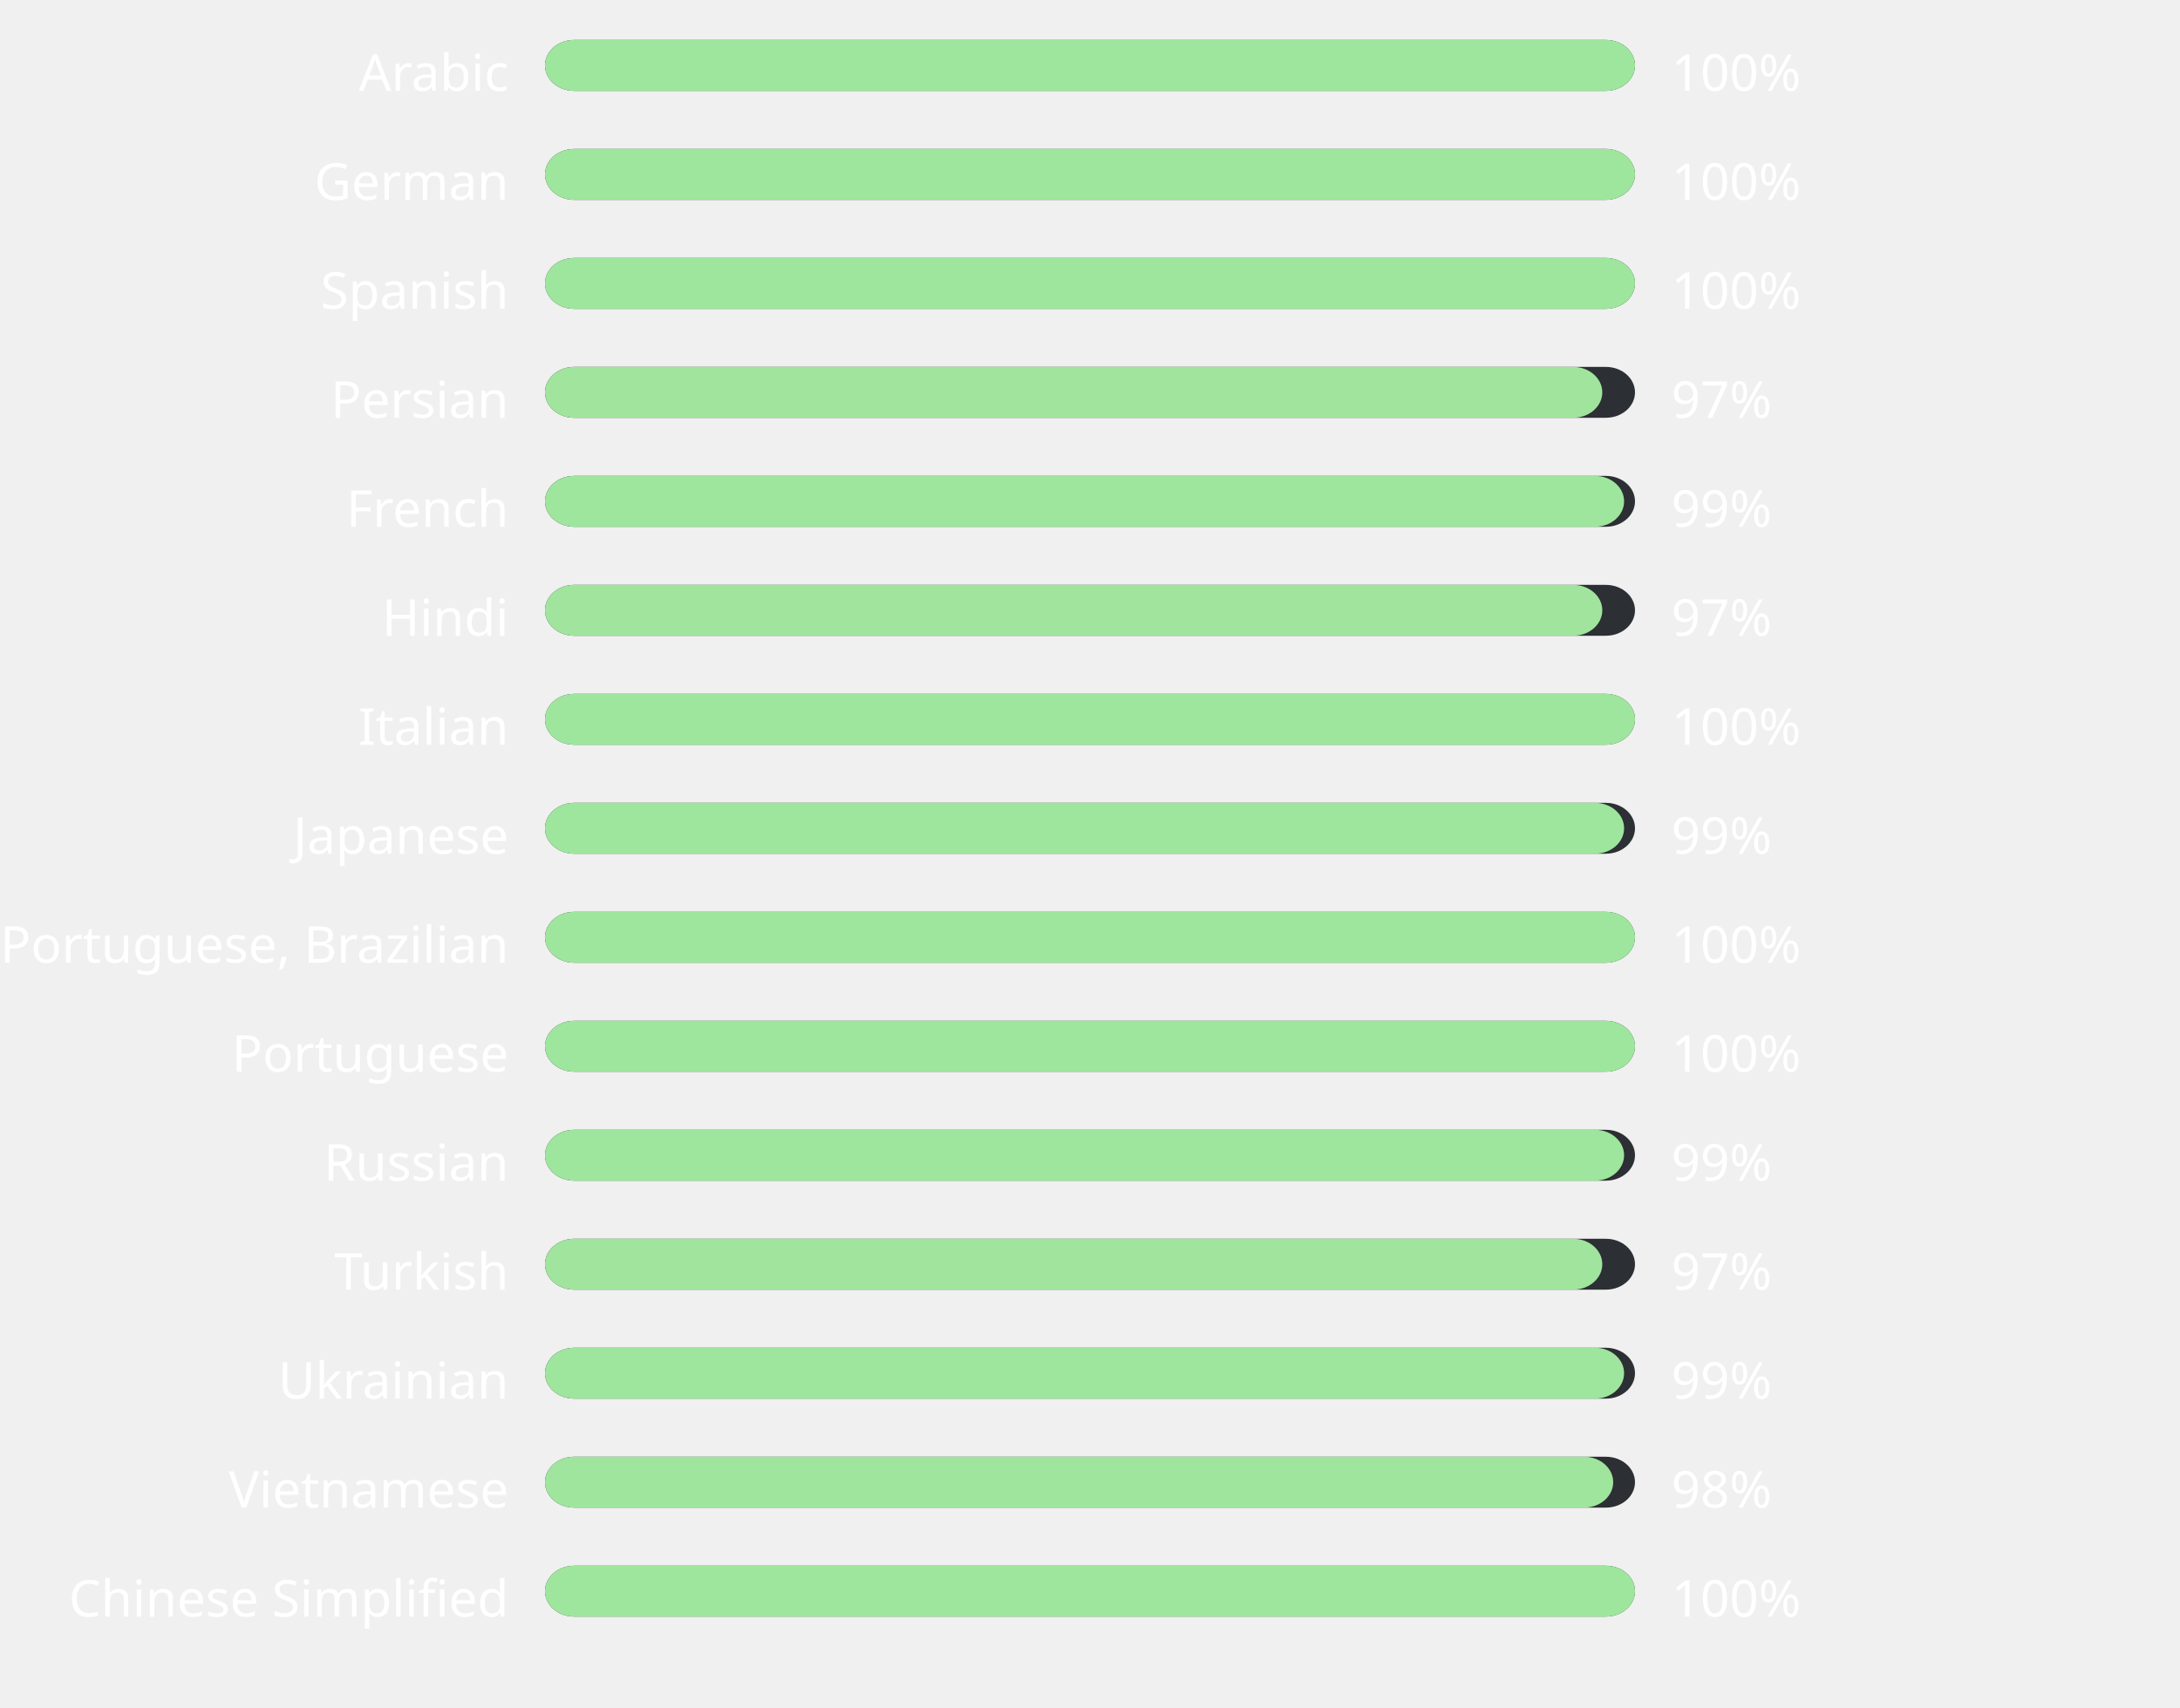
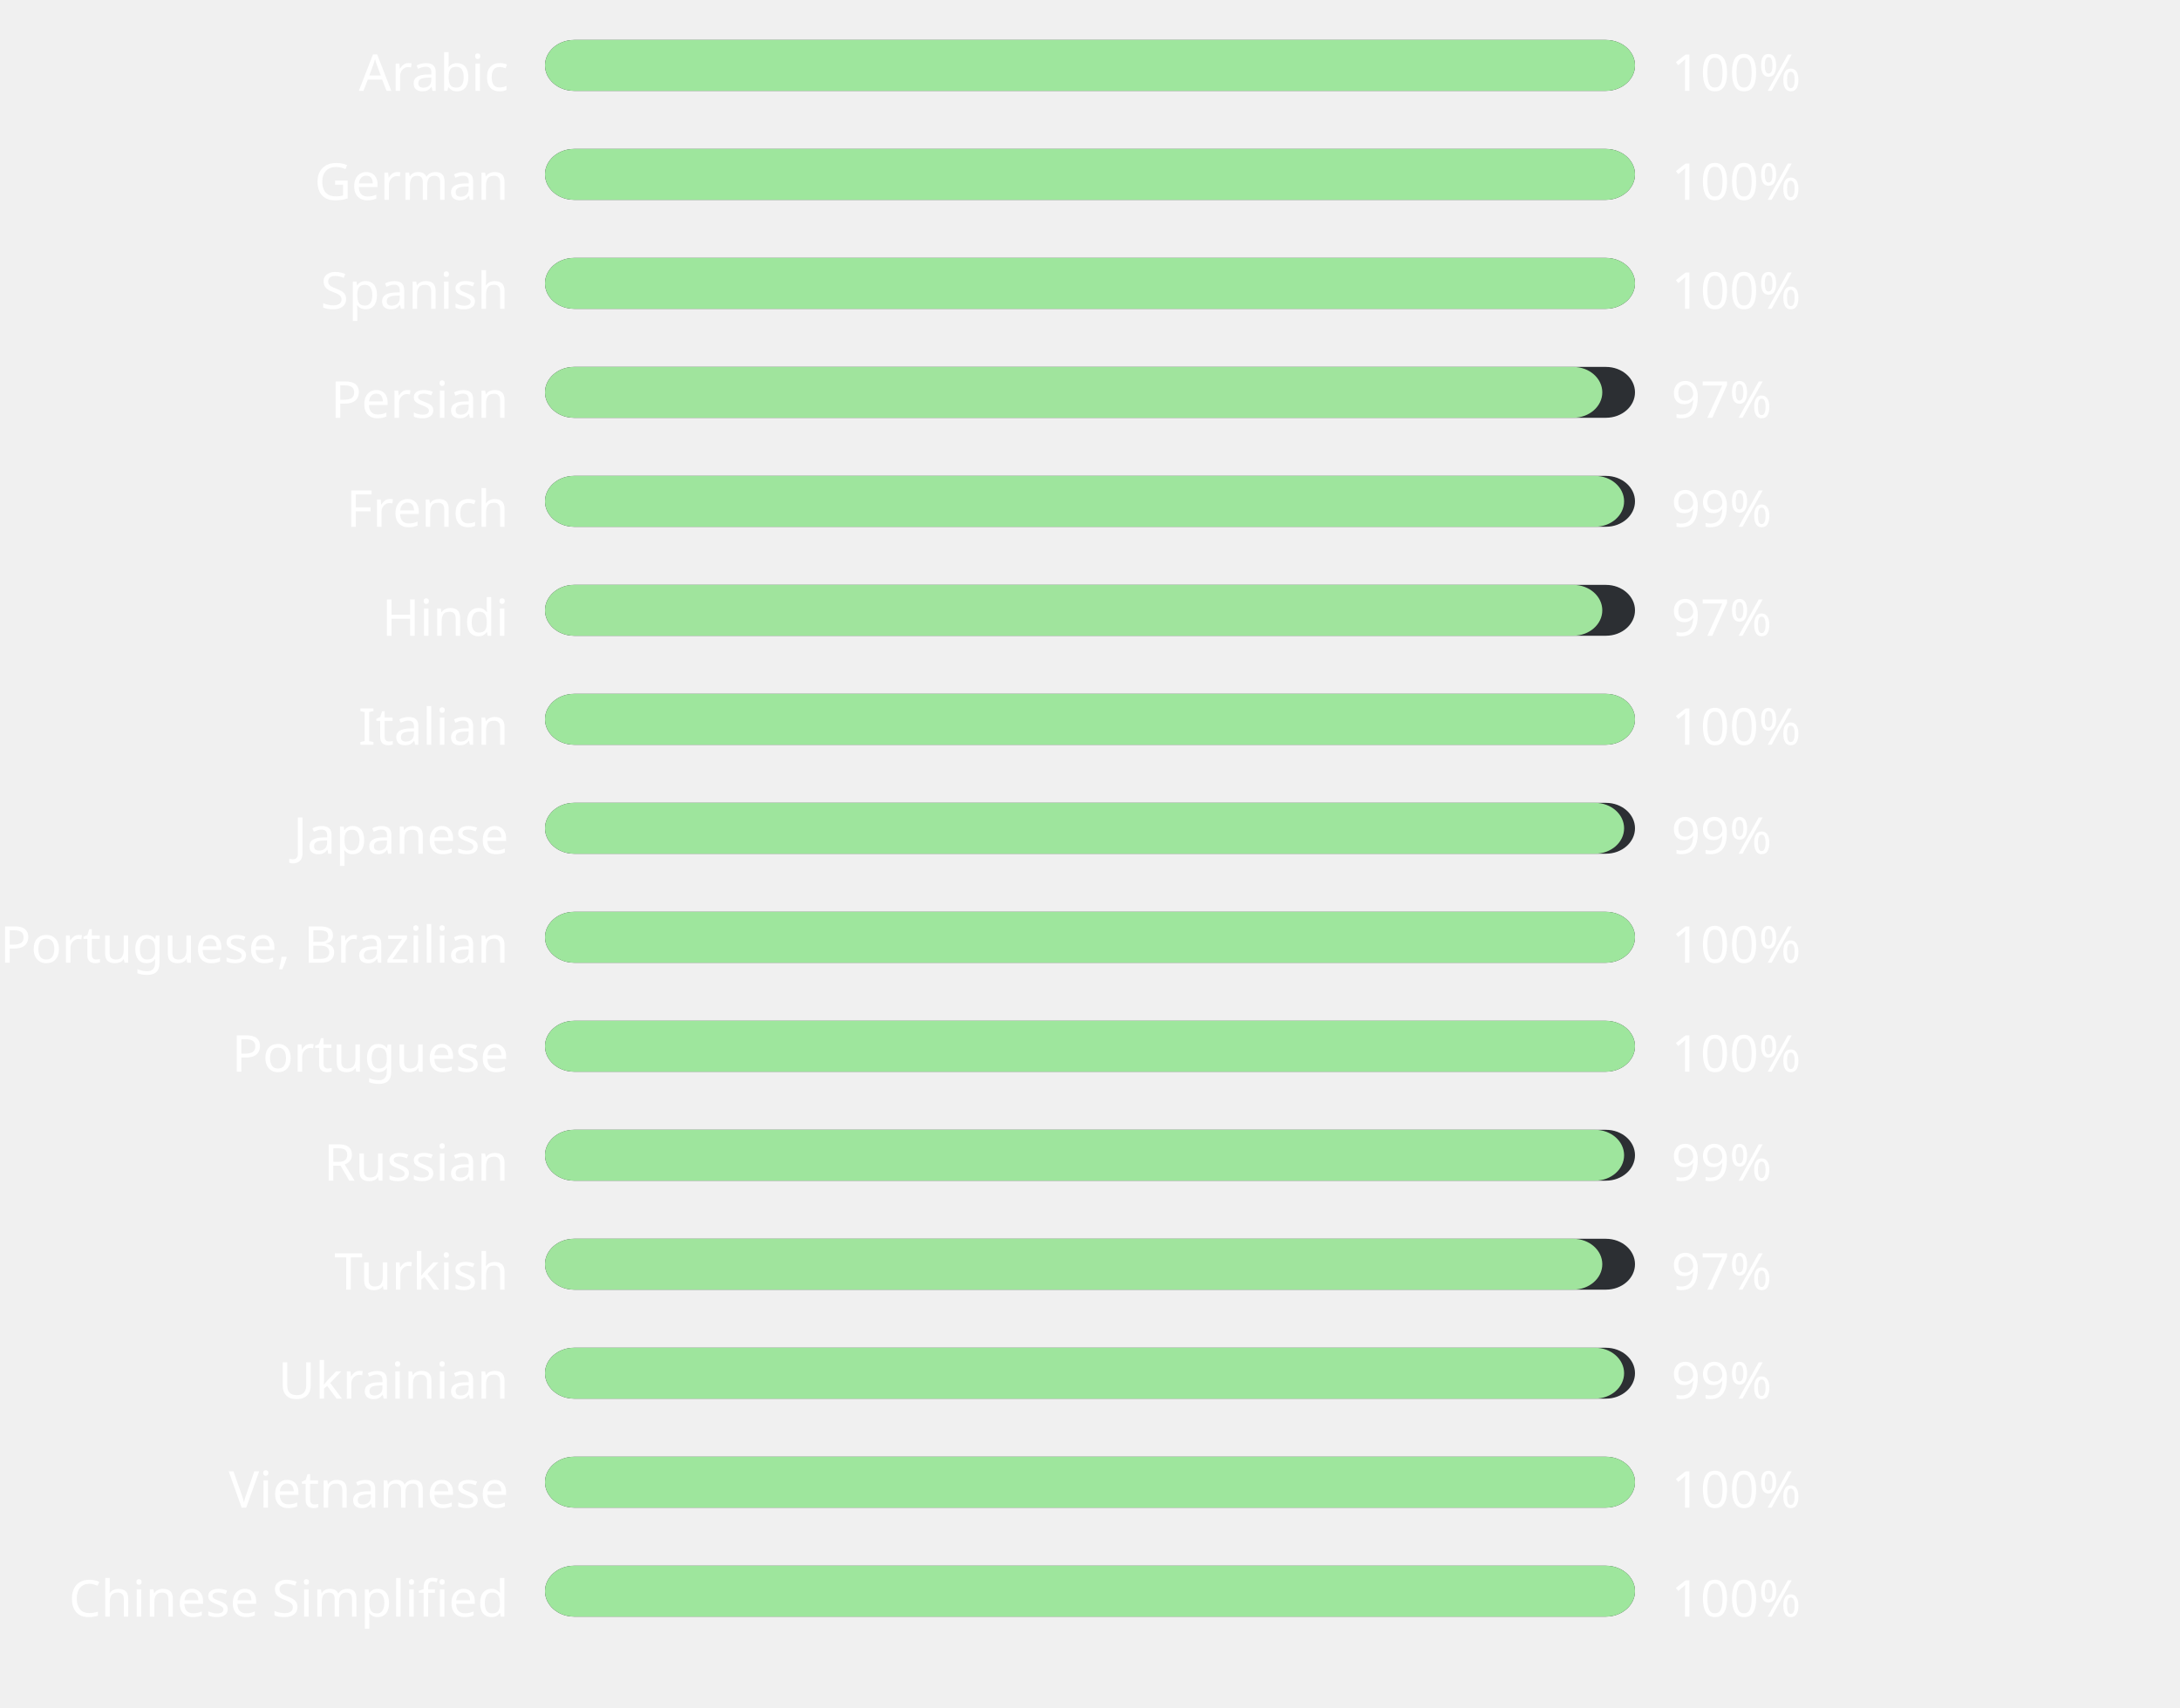
<svg xmlns="http://www.w3.org/2000/svg" width="600" height="470" style="background:#00000000">
  <style>text { font-family: sans-serif; font-size: 14px; fill: #ffffff; }</style>
  <text x="140" y="25" text-anchor="end">Arabic</text>
  <rect x="150" y="11" width="300" height="14" fill="#2C2F33" rx="8" ry="8" />
  <rect x="150" y="11" width="300" height="14" fill="#9ee69d" rx="8" ry="8" />
  <text x="460" y="25" text-anchor="start">100%</text>
  <text x="140" y="55" text-anchor="end">German</text>
  <rect x="150" y="41" width="300" height="14" fill="#2C2F33" rx="8" ry="8" />
  <rect x="150" y="41" width="300" height="14" fill="#9ee69d" rx="8" ry="8" />
  <text x="460" y="55" text-anchor="start">100%</text>
  <text x="140" y="85" text-anchor="end">Spanish</text>
  <rect x="150" y="71" width="300" height="14" fill="#2C2F33" rx="8" ry="8" />
  <rect x="150" y="71" width="300" height="14" fill="#9ee69d" rx="8" ry="8" />
  <text x="460" y="85" text-anchor="start">100%</text>
  <text x="140" y="115" text-anchor="end">Persian</text>
  <rect x="150" y="101" width="300" height="14" fill="#2C2F33" rx="8" ry="8" />
  <rect x="150" y="101" width="291" height="14" fill="#a0e49d" rx="8" ry="8" />
  <text x="460" y="115" text-anchor="start">97%</text>
  <text x="140" y="145" text-anchor="end">French</text>
  <rect x="150" y="131" width="300" height="14" fill="#2C2F33" rx="8" ry="8" />
  <rect x="150" y="131" width="297" height="14" fill="#9ee59d" rx="8" ry="8" />
  <text x="460" y="145" text-anchor="start">99%</text>
  <text x="140" y="175" text-anchor="end">Hindi</text>
  <rect x="150" y="161" width="300" height="14" fill="#2C2F33" rx="8" ry="8" />
  <rect x="150" y="161" width="291" height="14" fill="#a0e49d" rx="8" ry="8" />
  <text x="460" y="175" text-anchor="start">97%</text>
  <text x="140" y="205" text-anchor="end">Italian</text>
  <rect x="150" y="191" width="300" height="14" fill="#2C2F33" rx="8" ry="8" />
  <rect x="150" y="191" width="300" height="14" fill="#9ee69d" rx="8" ry="8" />
  <text x="460" y="205" text-anchor="start">100%</text>
  <text x="140" y="235" text-anchor="end">Japanese</text>
  <rect x="150" y="221" width="300" height="14" fill="#2C2F33" rx="8" ry="8" />
  <rect x="150" y="221" width="297" height="14" fill="#9ee59d" rx="8" ry="8" />
  <text x="460" y="235" text-anchor="start">99%</text>
  <text x="140" y="265" text-anchor="end">Portuguese, Brazilian</text>
  <rect x="150" y="251" width="300" height="14" fill="#2C2F33" rx="8" ry="8" />
  <rect x="150" y="251" width="300" height="14" fill="#9ee69d" rx="8" ry="8" />
  <text x="460" y="265" text-anchor="start">100%</text>
  <text x="140" y="295" text-anchor="end">Portuguese</text>
  <rect x="150" y="281" width="300" height="14" fill="#2C2F33" rx="8" ry="8" />
  <rect x="150" y="281" width="300" height="14" fill="#9ee69d" rx="8" ry="8" />
  <text x="460" y="295" text-anchor="start">100%</text>
  <text x="140" y="325" text-anchor="end">Russian</text>
  <rect x="150" y="311" width="300" height="14" fill="#2C2F33" rx="8" ry="8" />
  <rect x="150" y="311" width="297" height="14" fill="#9ee59d" rx="8" ry="8" />
  <text x="460" y="325" text-anchor="start">99%</text>
  <text x="140" y="355" text-anchor="end">Turkish</text>
  <rect x="150" y="341" width="300" height="14" fill="#2C2F33" rx="8" ry="8" />
  <rect x="150" y="341" width="291" height="14" fill="#a0e49d" rx="8" ry="8" />
  <text x="460" y="355" text-anchor="start">97%</text>
  <text x="140" y="385" text-anchor="end">Ukrainian</text>
  <rect x="150" y="371" width="300" height="14" fill="#2C2F33" rx="8" ry="8" />
  <rect x="150" y="371" width="297" height="14" fill="#9ee59d" rx="8" ry="8" />
  <text x="460" y="385" text-anchor="start">99%</text>
  <text x="140" y="415" text-anchor="end">Vietnamese</text>
  <rect x="150" y="401" width="300" height="14" fill="#2C2F33" rx="8" ry="8" />
-   <rect x="150" y="401" width="294" height="14" fill="#9fe59d" rx="8" ry="8" />
-   <text x="460" y="415" text-anchor="start">98%</text>
+   <rect x="150" y="401" width="300" height="14" fill="#9ee69d" rx="8" ry="8" />
+   <text x="460" y="415" text-anchor="start">100%</text>
  <text x="140" y="445" text-anchor="end">Chinese Simplified</text>
  <rect x="150" y="431" width="300" height="14" fill="#2C2F33" rx="8" ry="8" />
  <rect x="150" y="431" width="300" height="14" fill="#9ee69d" rx="8" ry="8" />
  <text x="460" y="445" text-anchor="start">100%</text>
</svg>
